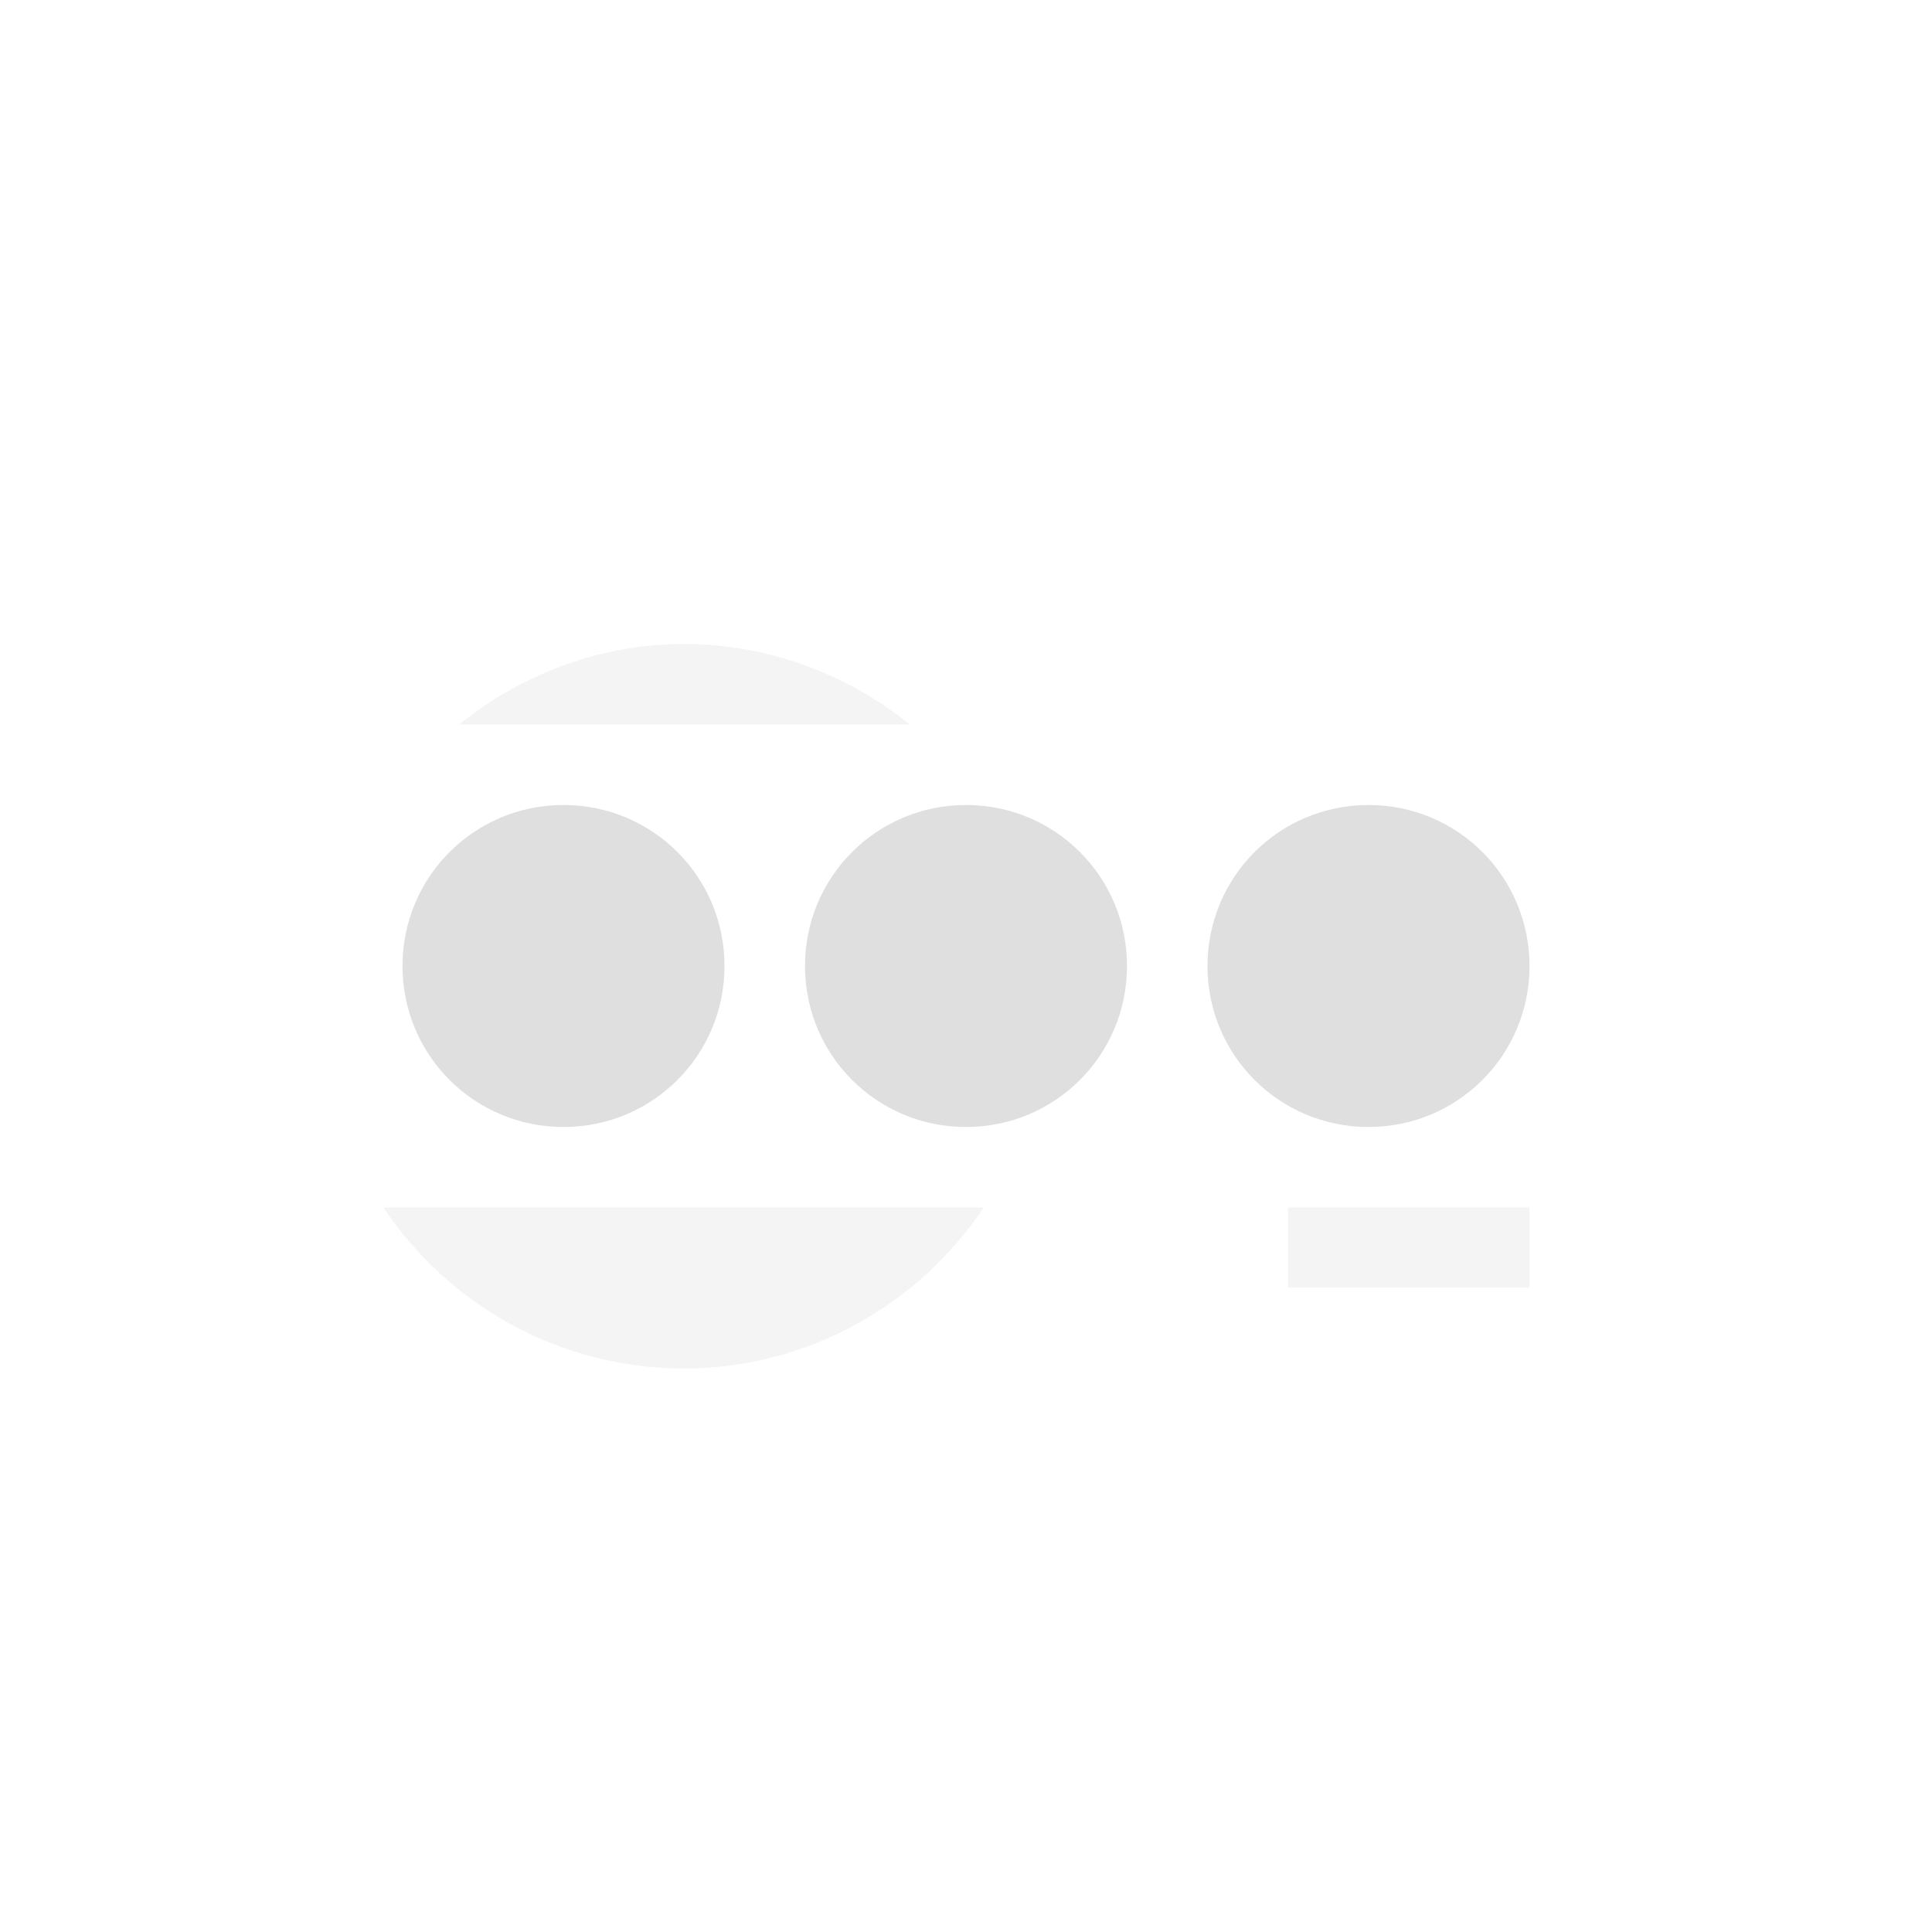
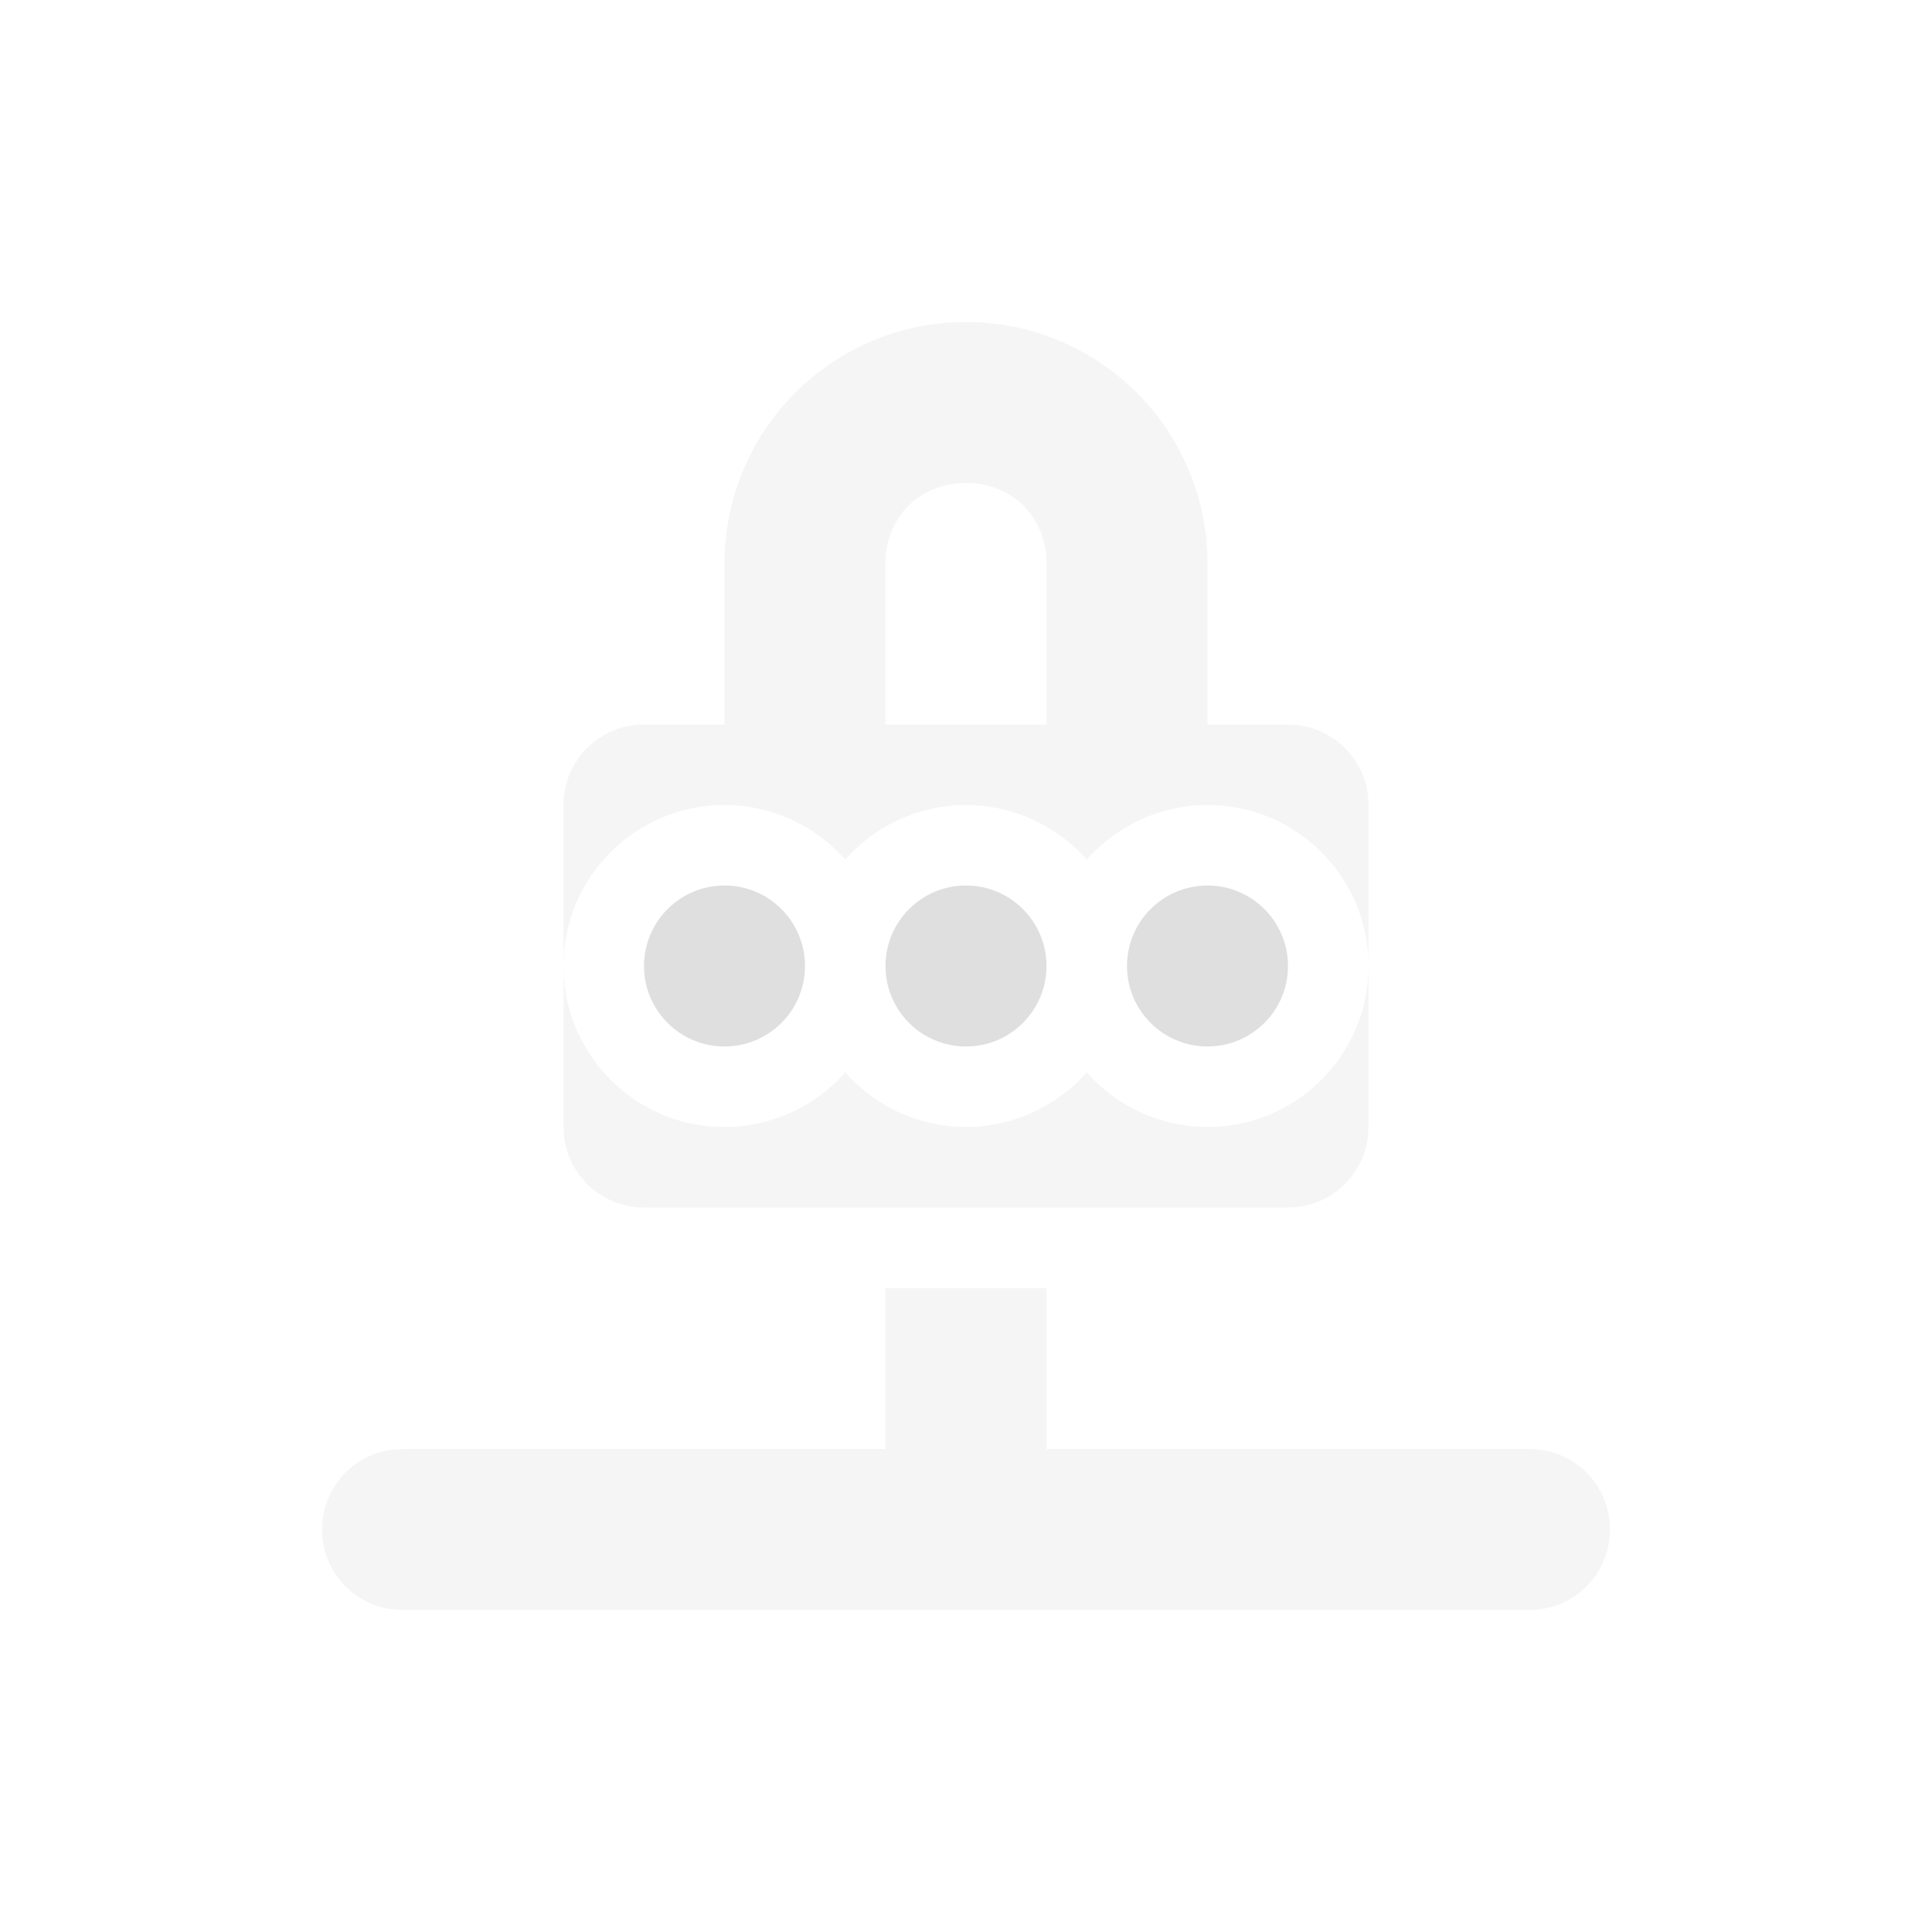
<svg xmlns="http://www.w3.org/2000/svg" width="24" height="24" version="1.1">
  <defs>
    <style id="current-color-scheme" type="text/css">
   .ColorScheme-Text { color:#dfdfdf; } .ColorScheme-Highlight { color:#4285f4; }
  </style>
  </defs>
-   <g transform="translate(-56 -572.36)">
-     <path opacity=".35" style="fill:currentColor" class="ColorScheme-Text" d="m64.5 580.36c-1.063 0-2.027 0.384-2.797 1h5.6c-0.779-0.625-1.756-0.999-2.803-1zm-3.738 7c0.807 1.205 2.179 2 3.738 2 1.521-0.002 2.9-0.777 3.721-2h-7.459zm11.238 0v0.996h3v-0.996h-3z" />
-     <path style="fill:currentColor" class="ColorScheme-Text" d="m63 582.36c-1.108 0-2 0.892-2 2s0.892 2 2 2 2-0.892 2-2-0.892-2-2-2zm5 0c-1.108 0-2 0.892-2 2s0.892 2 2 2 2-0.892 2-2-0.892-2-2-2zm5 0c-1.108 0-2 0.892-2 2s0.892 2 2 2 2-0.892 2-2-0.892-2-2-2z" />
-   </g>
+   <path style="opacity:0.3;fill:currentColor" class="ColorScheme-Text" d="M 12,4 A 3,3 0 0 0 9,7 V 9 H 8 C 7.446,9 7,9.446 7,10 v 2 A 2,2 0 0 1 9,10 2,2 0 0 1 10.5,10.68 2,2 0 0 1 12,10 2,2 0 0 1 13.5,10.68 2,2 0 0 1 15,10 2,2 0 0 1 17,12 V 10 C 17,9.446 16.554,9 16,9 H 15 V 7 A 3,3 0 0 0 12,4 Z m 5,8 A 2,2 0 0 1 15,14 2,2 0 0 1 13.5,13.32 2,2 0 0 1 12,14 2,2 0 0 1 10.5,13.32 2,2 0 0 1 9,14 2,2 0 0 1 7,12 v 2 c 0,0.554 0.446,1 1,1 h 8 c 0.554,0 1,-0.446 1,-1 z M 12,6 c 0.576,0 1,0.424 1,1 V 9 H 11 V 7 c 0,-0.576 0.424,-1 1,-1 z M 11,16 v 2 H 5 c -0.554,0 -1,0.446 -1,1 0,0.554 0.446,1 1,1 h 14 c 0.554,0 1,-0.446 1,-1 0,-0.554 -0.446,-1 -1,-1 h -6 v -2 z" />
+   <path style="fill:currentColor" class="ColorScheme-Text" d="m 9,11 a 1,1 0 0 0 -1,1 1,1 0 0 0 1,1 1,1 0 0 0 1,-1 1,1 0 0 0 -1,-1 z m 3,0 a 1,1 0 0 0 -1,1 1,1 0 0 0 1,1 1,1 0 0 0 1,-1 1,1 0 0 0 -1,-1 z m 3,0 a 1,1 0 0 0 -1,1 1,1 0 0 0 1,1 1,1 0 0 0 1,-1 1,1 0 0 0 -1,-1 z" />
</svg>
